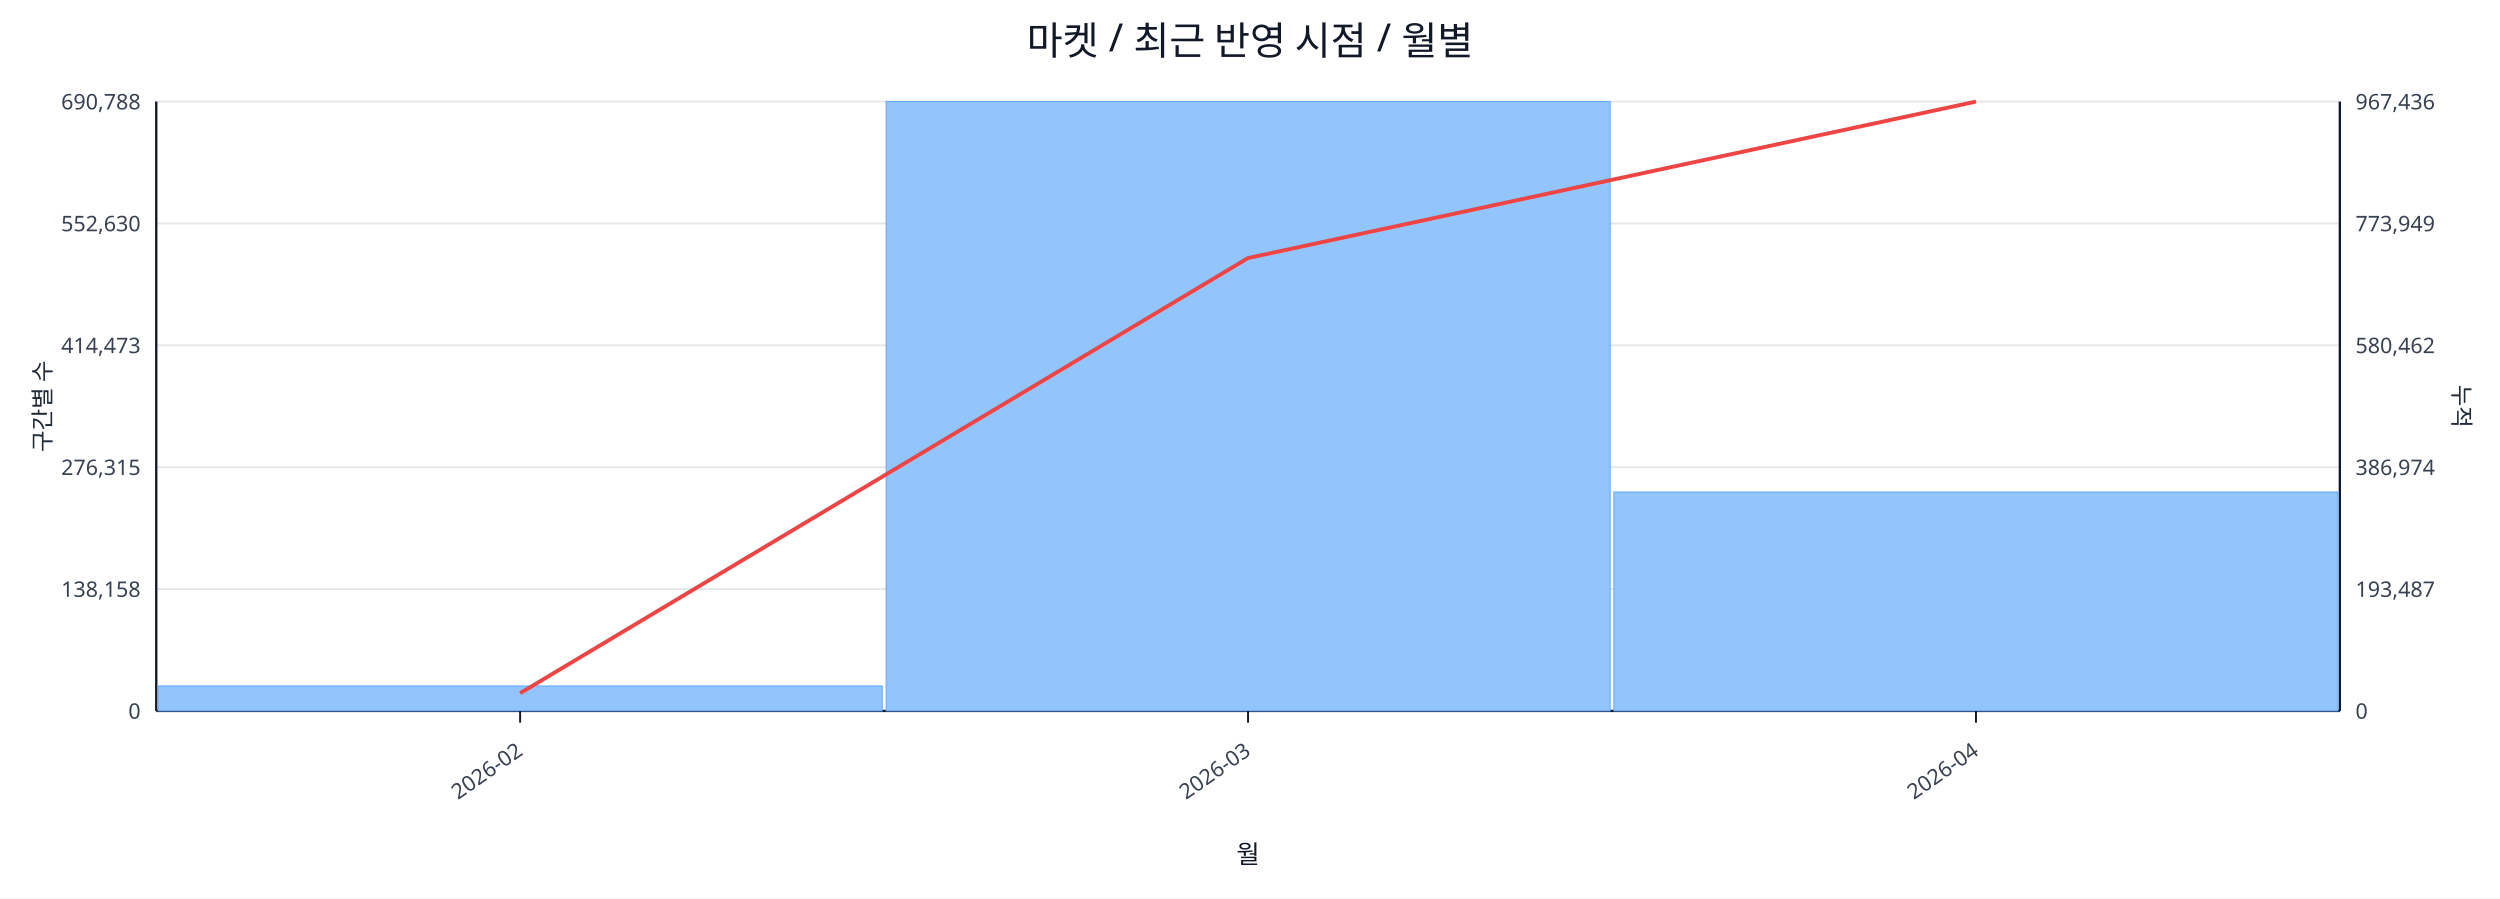
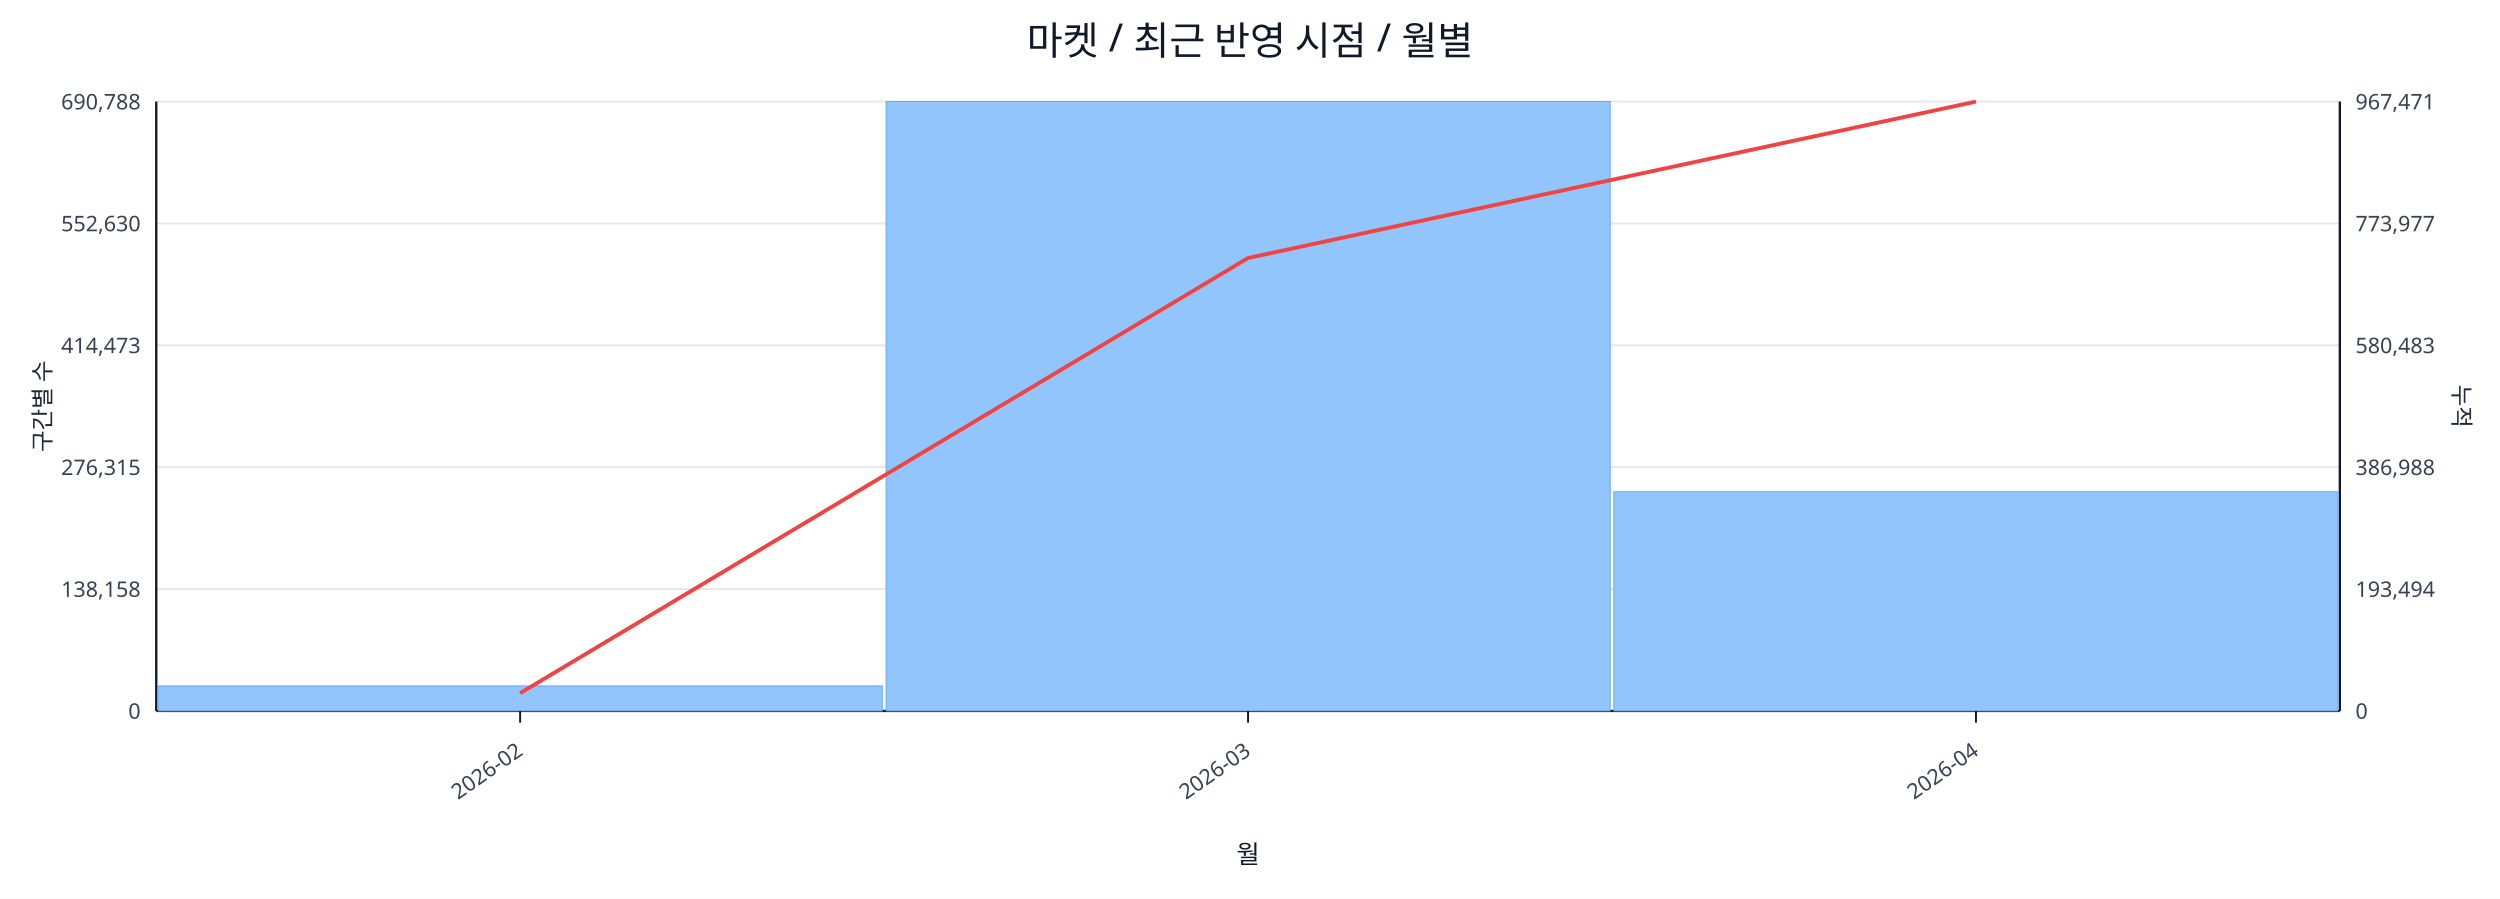
<svg xmlns="http://www.w3.org/2000/svg" width="1280" height="460" viewBox="0 0 1280 460">
  <rect x="0" y="0" width="100%" height="100%" fill="#ffffff" />
  <text x="640.0" y="28" font-size="20" text-anchor="middle" font-family="sans-serif" fill="#111827">마켓 / 최근 반영 시점 / 월별</text>
  <line x1="80.0" y1="52.0" x2="1198.0" y2="52.0" stroke="#e5e7eb" stroke-width="1" />
  <text x="72.0" y="56.0" font-size="11" text-anchor="end" font-family="sans-serif" fill="#374151">690,788</text>
-   <text x="1206.0" y="56.0" font-size="11" text-anchor="start" font-family="sans-serif" fill="#374151">967,436</text>
+   <text x="1206.0" y="56.0" font-size="11" text-anchor="start" font-family="sans-serif" fill="#374151">967,471</text>
  <line x1="80.0" y1="114.4" x2="1198.0" y2="114.4" stroke="#e5e7eb" stroke-width="1" />
  <text x="72.0" y="118.4" font-size="11" text-anchor="end" font-family="sans-serif" fill="#374151">552,630</text>
-   <text x="1206.0" y="118.4" font-size="11" text-anchor="start" font-family="sans-serif" fill="#374151">773,949</text>
+   <text x="1206.0" y="118.4" font-size="11" text-anchor="start" font-family="sans-serif" fill="#374151">773,977</text>
  <line x1="80.0" y1="176.8" x2="1198.0" y2="176.8" stroke="#e5e7eb" stroke-width="1" />
  <text x="72.0" y="180.8" font-size="11" text-anchor="end" font-family="sans-serif" fill="#374151">414,473</text>
-   <text x="1206.0" y="180.8" font-size="11" text-anchor="start" font-family="sans-serif" fill="#374151">580,462</text>
+   <text x="1206.0" y="180.8" font-size="11" text-anchor="start" font-family="sans-serif" fill="#374151">580,483</text>
  <line x1="80.0" y1="239.2" x2="1198.0" y2="239.2" stroke="#e5e7eb" stroke-width="1" />
  <text x="72.0" y="243.2" font-size="11" text-anchor="end" font-family="sans-serif" fill="#374151">276,315</text>
-   <text x="1206.0" y="243.2" font-size="11" text-anchor="start" font-family="sans-serif" fill="#374151">386,974</text>
+   <text x="1206.0" y="243.2" font-size="11" text-anchor="start" font-family="sans-serif" fill="#374151">386,988</text>
  <line x1="80.0" y1="301.6" x2="1198.0" y2="301.6" stroke="#e5e7eb" stroke-width="1" />
  <text x="72.0" y="305.6" font-size="11" text-anchor="end" font-family="sans-serif" fill="#374151">138,158</text>
-   <text x="1206.0" y="305.6" font-size="11" text-anchor="start" font-family="sans-serif" fill="#374151">193,487</text>
+   <text x="1206.0" y="305.6" font-size="11" text-anchor="start" font-family="sans-serif" fill="#374151">193,494</text>
  <line x1="80.0" y1="364.0" x2="1198.0" y2="364.0" stroke="#e5e7eb" stroke-width="1" />
  <text x="72.0" y="368.0" font-size="11" text-anchor="end" font-family="sans-serif" fill="#374151">0</text>
  <text x="1206.0" y="368.0" font-size="11" text-anchor="start" font-family="sans-serif" fill="#374151">0</text>
  <line x1="80.0" y1="364.0" x2="1198.0" y2="364.0" stroke="#111827" stroke-width="1.2" />
  <line x1="80.0" y1="52.0" x2="80.0" y2="364.0" stroke="#111827" stroke-width="1.2" />
  <line x1="1198.0" y1="52.0" x2="1198.0" y2="364.0" stroke="#111827" stroke-width="1.2" />
  <rect x="81.0" y="351.2" width="370.7" height="12.8" fill="#93c5fd" stroke="#60a5fa" stroke-width="0.5" />
  <rect x="453.7" y="52.0" width="370.7" height="312.0" fill="#93c5fd" stroke="#60a5fa" stroke-width="0.5" />
-   <rect x="826.3" y="251.9" width="370.7" height="112.1" fill="#93c5fd" stroke="#60a5fa" stroke-width="0.5" />
+   <rect x="826.3" y="251.8" width="370.7" height="112.2" fill="#93c5fd" stroke="#60a5fa" stroke-width="0.5" />
  <polyline fill="none" stroke="#ef4444" stroke-width="2" points="266.3,354.9 639.0,132.1 1011.7,52.0" />
  <line x1="266.3" y1="364.0" x2="266.3" y2="370.0" stroke="#111827" stroke-width="1" />
  <text x="268.3" y="386.0" font-size="11" text-anchor="end" transform="rotate(-35 268.3 386.0)" font-family="sans-serif" fill="#374151">2026-02</text>
  <line x1="639.0" y1="364.0" x2="639.0" y2="370.0" stroke="#111827" stroke-width="1" />
  <text x="641.0" y="386.0" font-size="11" text-anchor="end" transform="rotate(-35 641.0 386.0)" font-family="sans-serif" fill="#374151">2026-03</text>
  <line x1="1011.7" y1="364.0" x2="1011.7" y2="370.0" stroke="#111827" stroke-width="1" />
  <text x="1013.7" y="386.0" font-size="11" text-anchor="end" transform="rotate(-35 1013.7 386.0)" font-family="sans-serif" fill="#374151">2026-04</text>
  <text x="26" y="208.0" font-size="12" transform="rotate(-90 26 208.0)" text-anchor="middle" font-family="sans-serif" fill="#1f2937">구간별 수</text>
  <text x="1256.0" y="208.0" font-size="12" transform="rotate(90 1256.0 208.0)" text-anchor="middle" font-family="sans-serif" fill="#1f2937">누적</text>
  <text x="639.0" y="442.0" font-size="13" text-anchor="middle" font-family="sans-serif" fill="#111827">월</text>
</svg>
